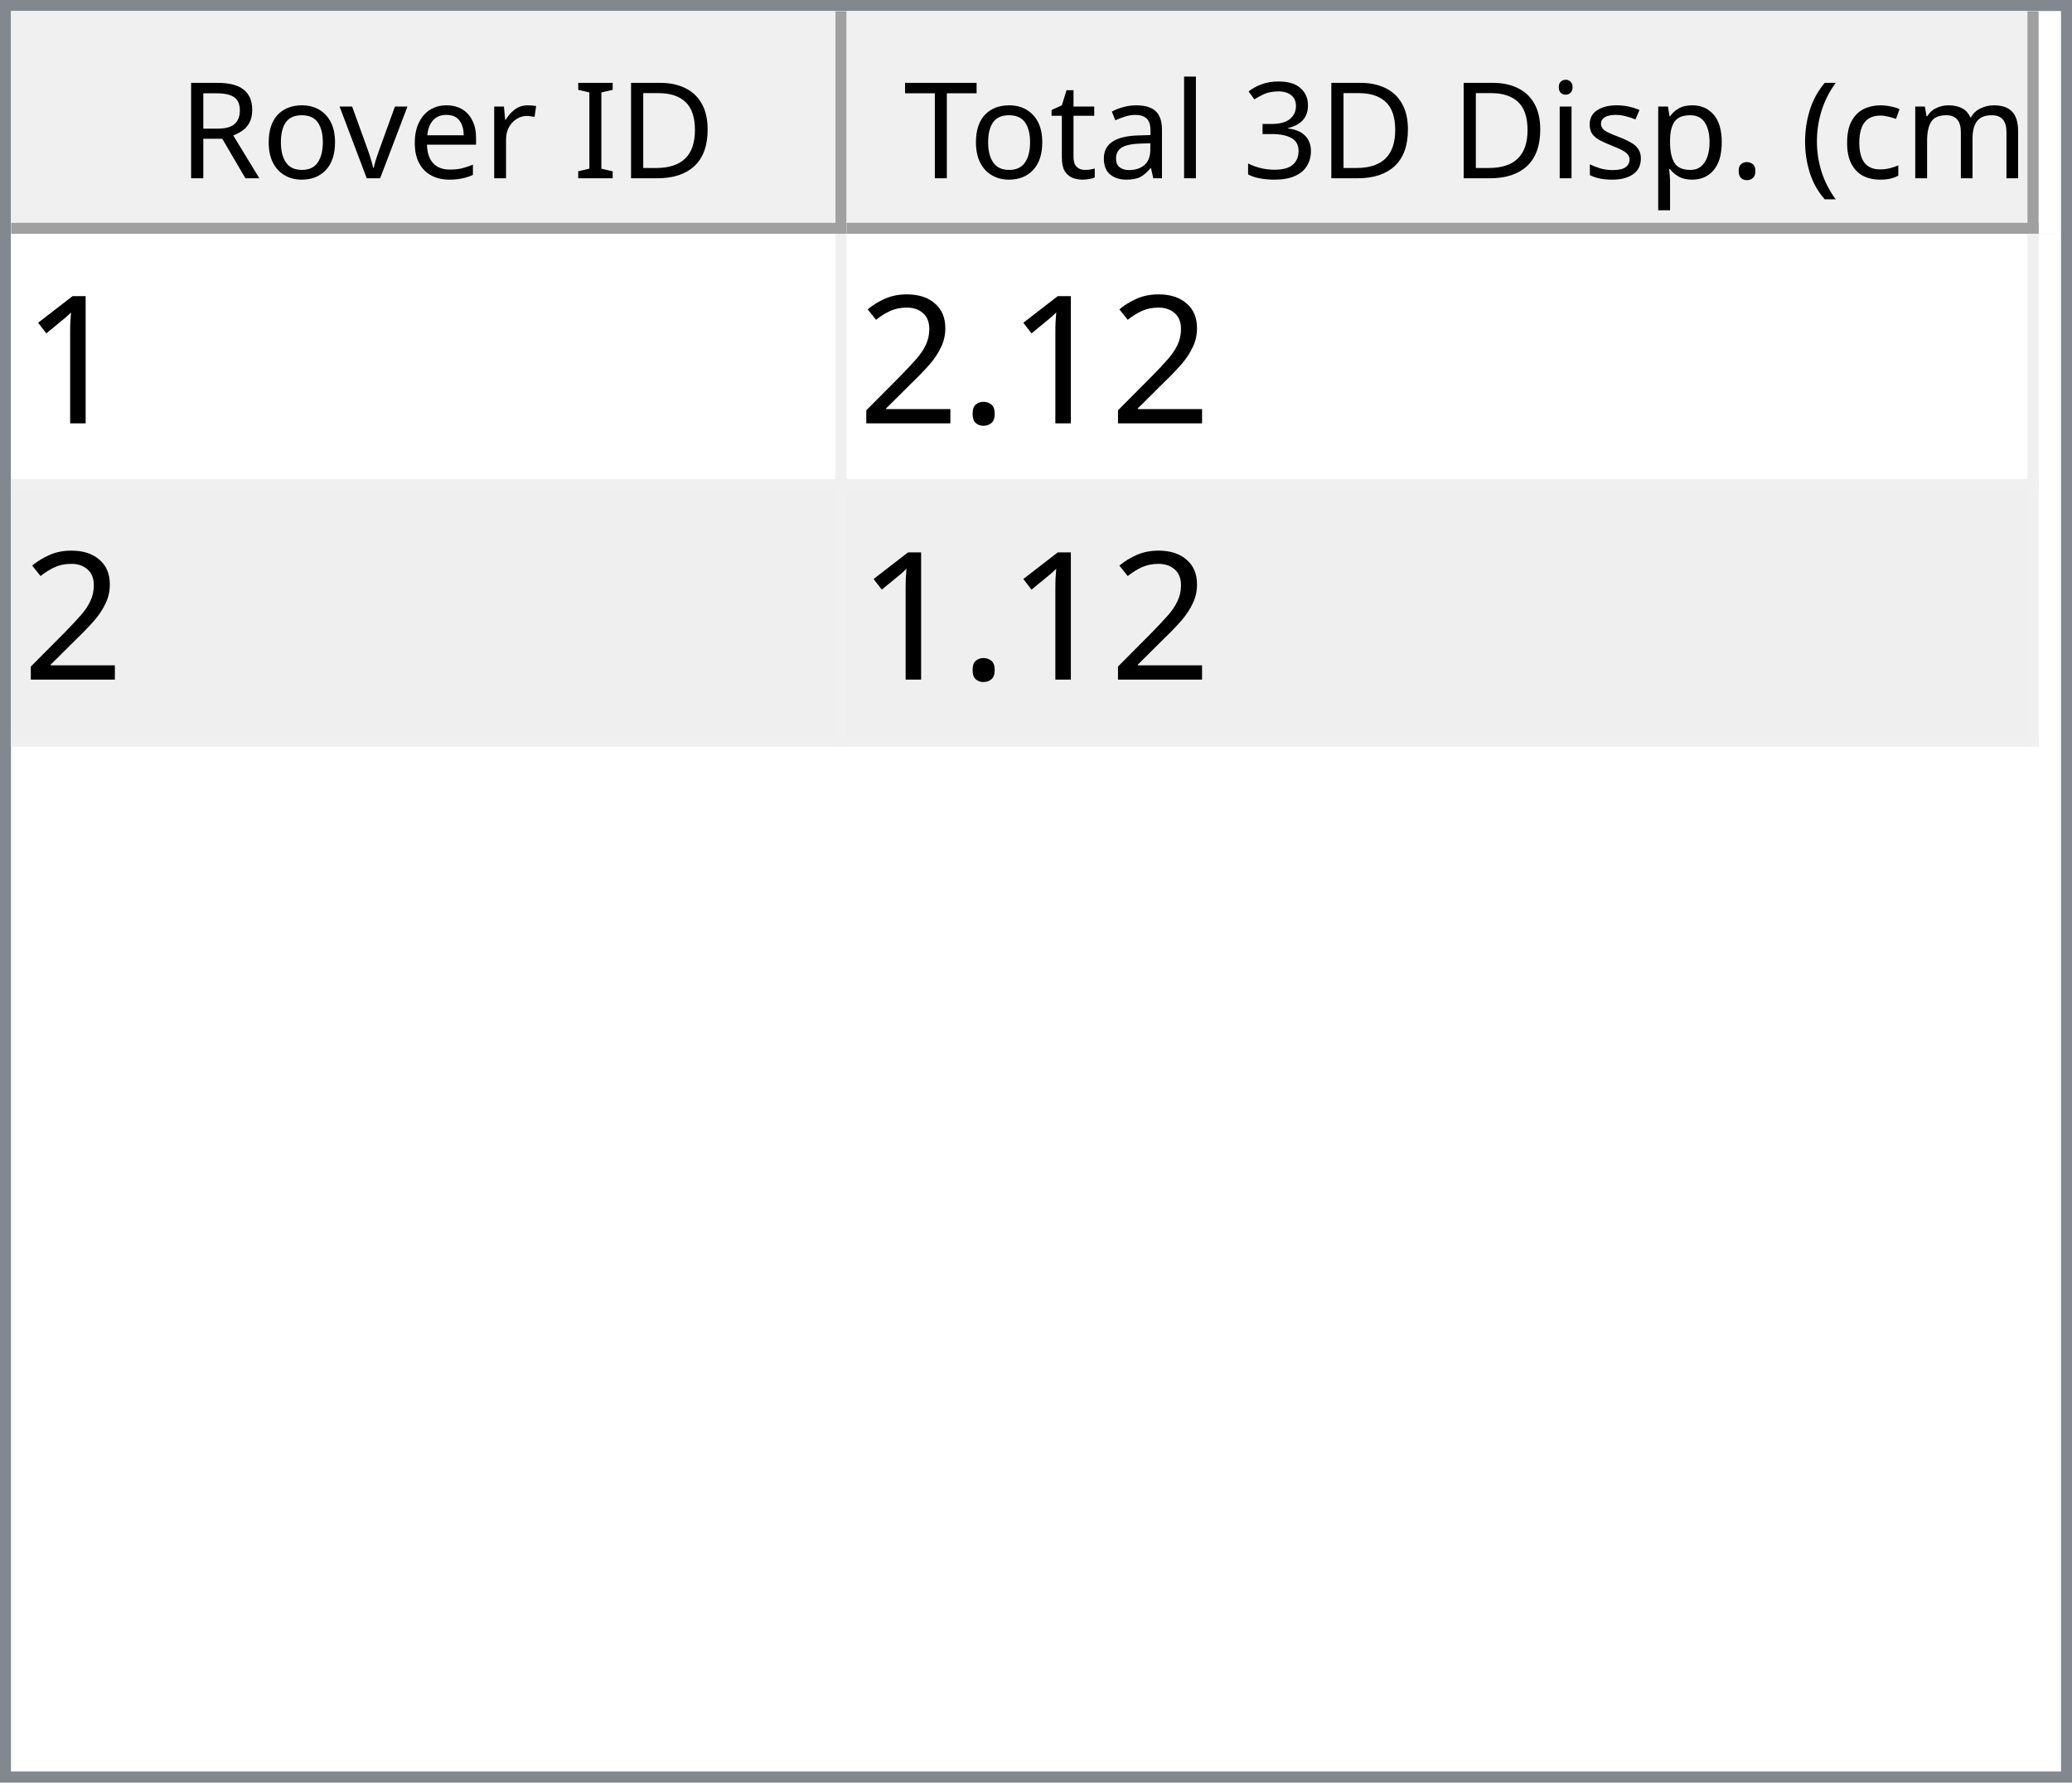
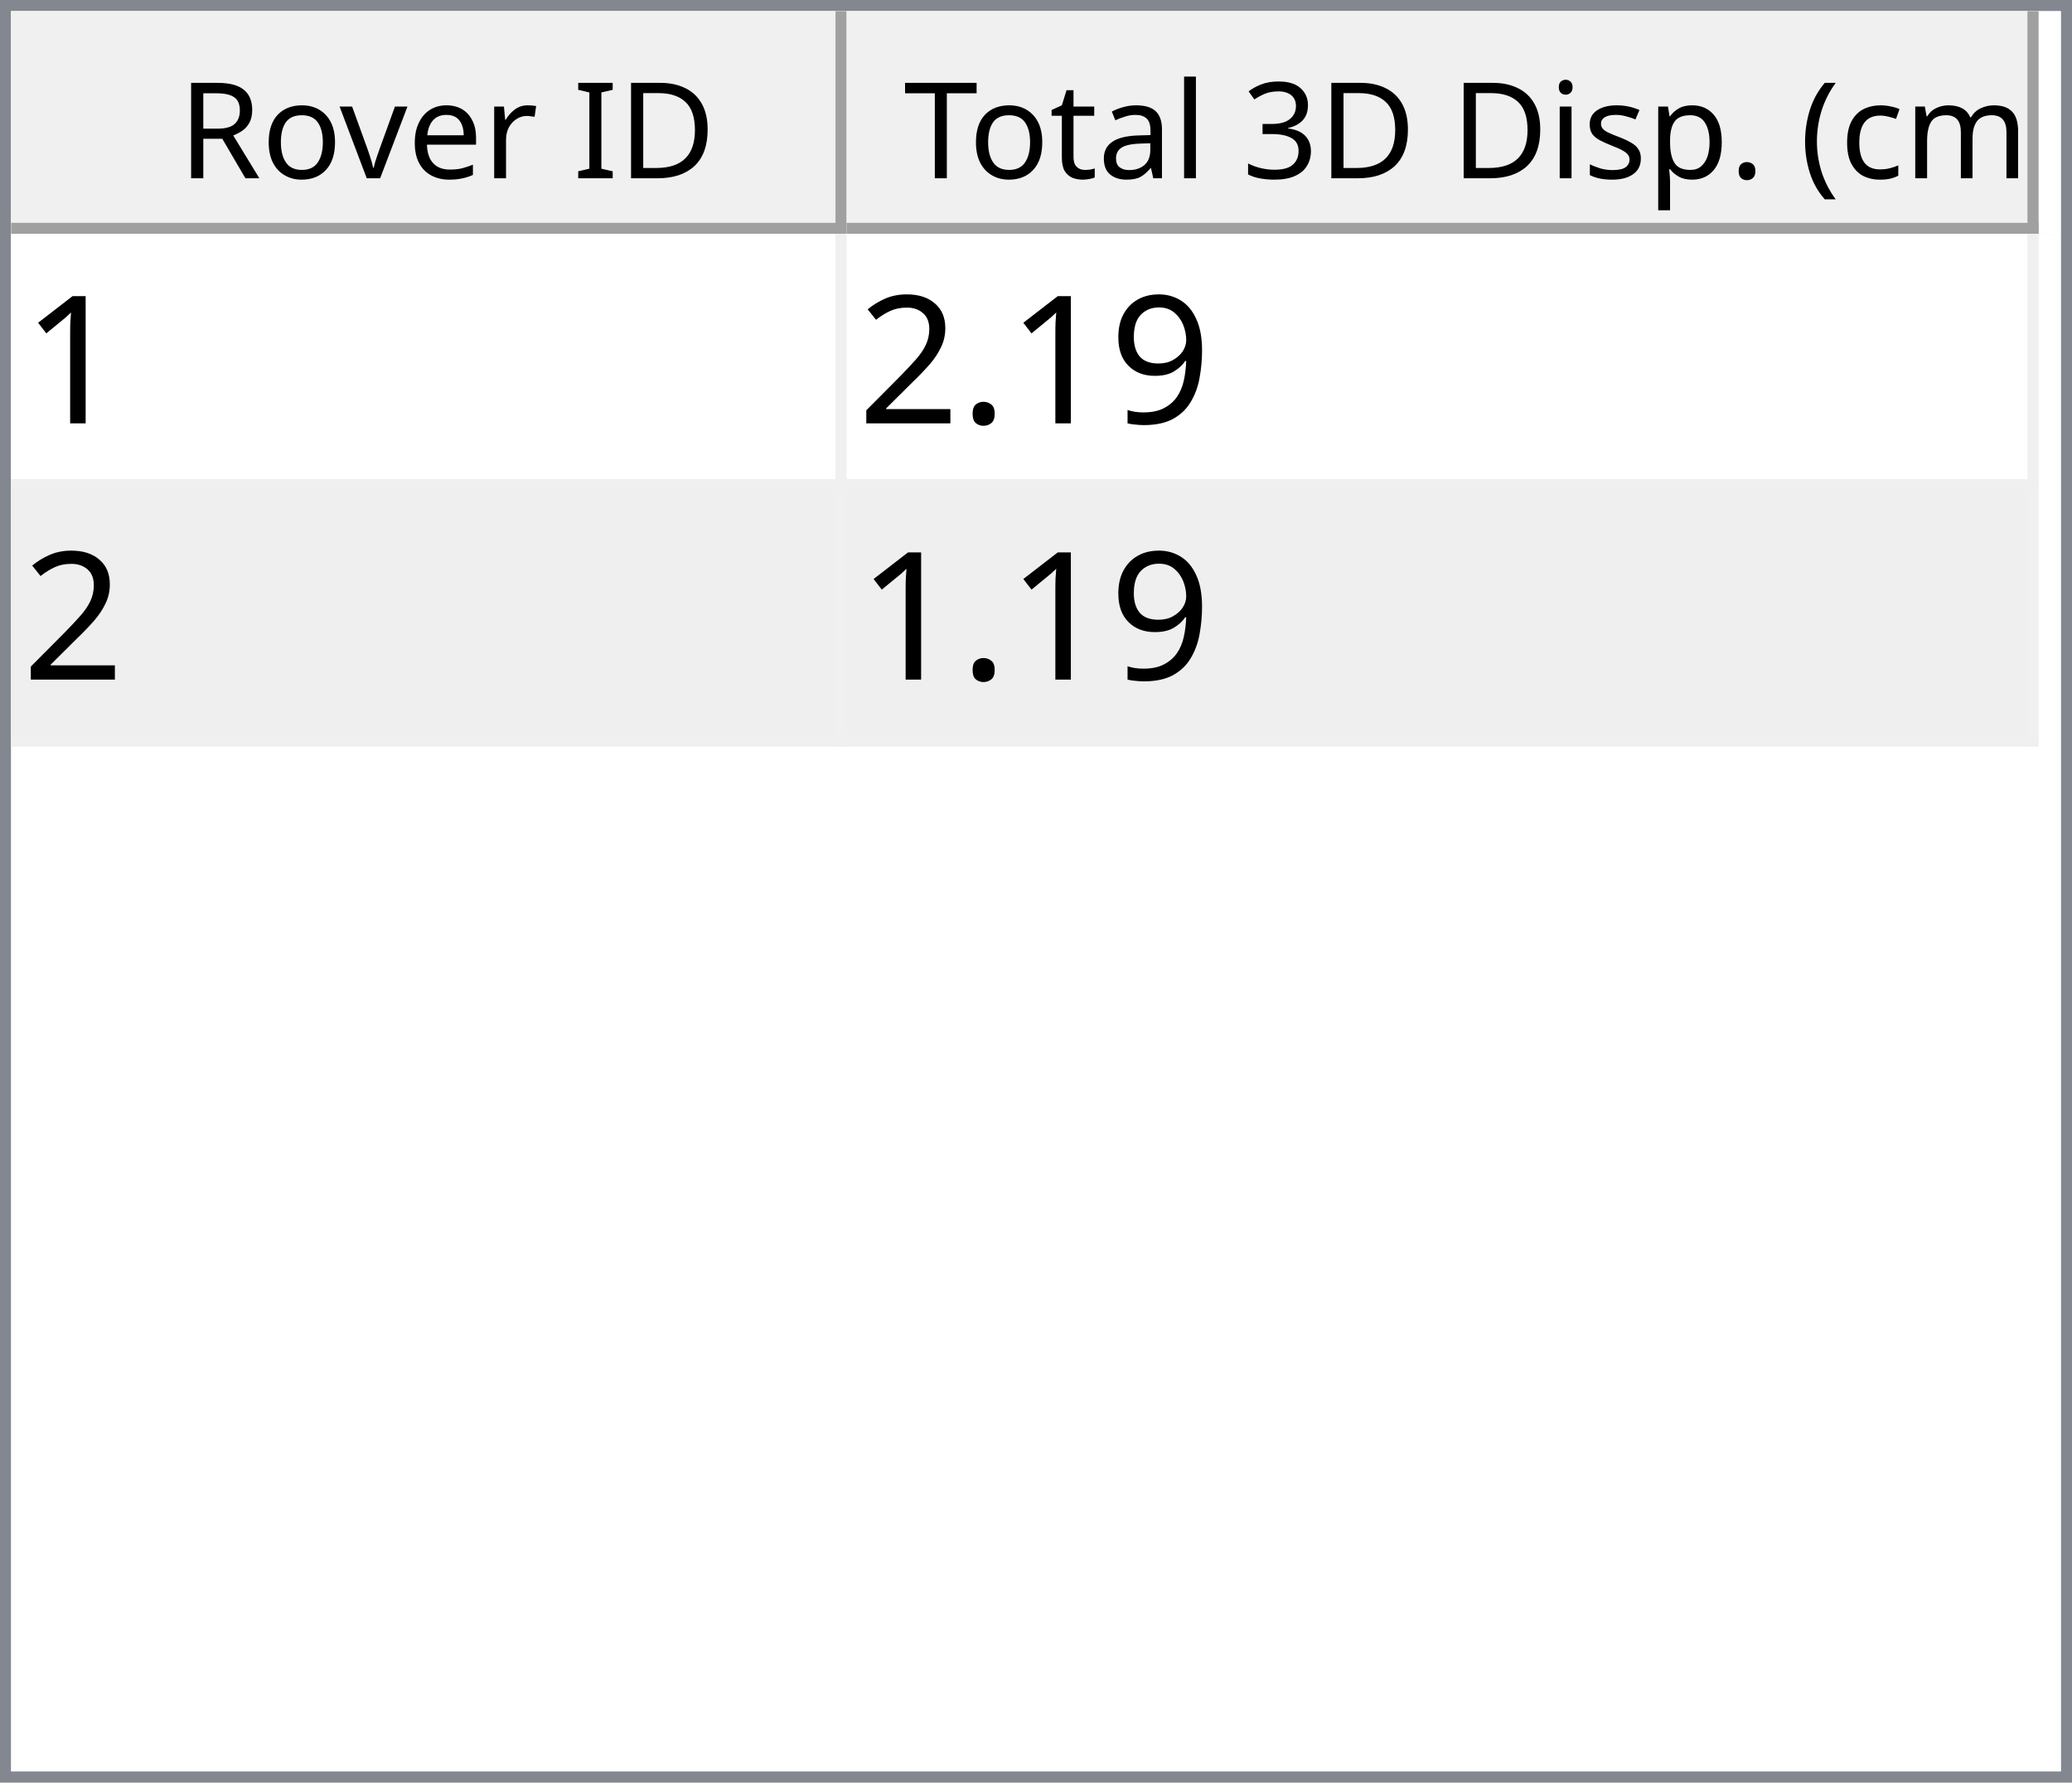
<svg xmlns="http://www.w3.org/2000/svg" style="fill-opacity:1; color-rendering:auto; color-interpolation:auto; text-rendering:auto; stroke:black; stroke-linecap:square; stroke-miterlimit:10; shape-rendering:auto; stroke-opacity:1; fill:black; stroke-dasharray:none; font-weight:normal; stroke-width:1; font-family:'Dialog'; font-style:normal; stroke-linejoin:miter; font-size:12px; stroke-dashoffset:0; image-rendering:auto;" width="186" height="160">
  <defs id="genericDefs" />
  <g>
    <defs id="defs1">
      <clipPath clipPathUnits="userSpaceOnUse" id="clipPath1">
        <path d="M0 0 L186 0 L186 160 L0 160 L0 0 Z" />
      </clipPath>
      <clipPath clipPathUnits="userSpaceOnUse" id="clipPath2">
        <path d="M0 0 L0 160 L186 160 L186 0 Z" />
      </clipPath>
      <clipPath clipPathUnits="userSpaceOnUse" id="clipPath3">
        <path d="M0 0 L0 20 L184 20 L184 0 Z" />
      </clipPath>
      <clipPath clipPathUnits="userSpaceOnUse" id="clipPath4">
        <path d="M0 0 L0 20 L75 20 L75 0 Z" />
      </clipPath>
      <clipPath clipPathUnits="userSpaceOnUse" id="clipPath5">
        <path d="M1 1 L1 19 L74 19 L74 1 Z" />
      </clipPath>
      <clipPath clipPathUnits="userSpaceOnUse" id="clipPath6">
        <path d="M0 0 L0 18 L73 18 L73 0 Z" />
      </clipPath>
      <clipPath clipPathUnits="userSpaceOnUse" id="clipPath7">
        <path d="M-0.5 -0.5 L-0.5 19.5 L74.5 19.5 L74.5 -0.5 Z" />
      </clipPath>
      <clipPath clipPathUnits="userSpaceOnUse" id="clipPath8">
        <path d="M0 0 L0 20 L107 20 L107 0 Z" />
      </clipPath>
      <clipPath clipPathUnits="userSpaceOnUse" id="clipPath9">
        <path d="M1 1 L1 19 L106 19 L106 1 Z" />
      </clipPath>
      <clipPath clipPathUnits="userSpaceOnUse" id="clipPath10">
        <path d="M0 0 L0 18 L105 18 L105 0 Z" />
      </clipPath>
      <clipPath clipPathUnits="userSpaceOnUse" id="clipPath11">
        <path d="M-0.5 -0.5 L-0.5 19.5 L106.5 19.5 L106.5 -0.5 Z" />
      </clipPath>
      <clipPath clipPathUnits="userSpaceOnUse" id="clipPath12">
        <path d="M0 0 L0 138 L184 138 L184 0 Z" />
      </clipPath>
      <clipPath clipPathUnits="userSpaceOnUse" id="clipPath13">
        <path d="M0 0 L0 46 L182 46 L182 0 Z" />
      </clipPath>
      <clipPath clipPathUnits="userSpaceOnUse" id="clipPath14">
        <path d="M-0.5 -0.5 L-0.5 45.5 L181.5 45.5 L181.5 -0.5 Z" />
      </clipPath>
      <clipPath clipPathUnits="userSpaceOnUse" id="clipPath15">
        <path d="M0 0 L0 22 L74 22 L74 0 Z" />
      </clipPath>
      <clipPath clipPathUnits="userSpaceOnUse" id="clipPath16">
        <path d="M0 0 L0 22 L106 22 L106 0 Z" />
      </clipPath>
      <font horiz-adv-x="64.551" id="font1">
        <font-face ascent="107.91" descent="25.098" units-per-em="100" style="font-style:normal; font-family:Segoe UI; font-weight:normal;" />
        <missing-glyph horiz-adv-x="64.551" d="M8.109 0 L8.109 68.266 L56.453 68.266 L56.453 0 L8.109 0 ZM15.328 7.234 L49.219 7.234 L49.219 61.031 L15.328 61.031 L15.328 7.234 Z" />
        <glyph unicode="D" horiz-adv-x="70.117" d="M9.188 0 L9.188 70.016 L28.516 70.016 Q65.531 70.016 65.531 35.891 Q65.531 19.672 55.25 9.836 Q44.969 0 27.734 0 L9.188 0 ZM17.391 62.594 L17.391 7.422 L27.828 7.422 Q41.609 7.422 49.273 14.797 Q56.938 22.172 56.938 35.688 Q56.938 62.594 28.328 62.594 L17.391 62.594 Z" />
        <glyph unicode="I" horiz-adv-x="26.611" d="M17.391 0 L9.188 0 L9.188 70.016 L17.391 70.016 L17.391 0 Z" />
        <glyph unicode=" " horiz-adv-x="27.393" d="" />
        <glyph unicode="r" horiz-adv-x="34.766" d="M34.188 41.891 Q32.078 43.5 28.125 43.5 Q23 43.5 19.555 38.672 Q16.109 33.844 16.109 25.484 L16.109 0 L8.109 0 L8.109 50 L16.109 50 L16.109 39.703 L16.312 39.703 Q18.016 44.969 21.531 47.922 Q25.047 50.875 29.391 50.875 Q32.516 50.875 34.188 50.203 L34.188 41.891 Z" />
        <glyph unicode="e" horiz-adv-x="52.295" d="M48.297 23 L12.984 23 Q13.188 14.656 17.484 10.109 Q21.781 5.562 29.297 5.562 Q37.75 5.562 44.828 11.141 L44.828 3.609 Q38.234 -1.172 27.391 -1.172 Q16.797 -1.172 10.742 5.641 Q4.688 12.453 4.688 24.812 Q4.688 36.469 11.305 43.82 Q17.922 51.172 27.734 51.172 Q37.547 51.172 42.922 44.828 Q48.297 38.484 48.297 27.203 L48.297 23 ZM40.094 29.781 Q40.047 36.719 36.75 40.578 Q33.453 44.438 27.594 44.438 Q21.922 44.438 17.969 40.383 Q14.016 36.328 13.094 29.781 L40.094 29.781 Z" />
        <glyph unicode="v" horiz-adv-x="47.9" d="M47.406 50 L27.484 0 L19.625 0 L0.688 50 L9.469 50 L22.172 13.672 Q23.578 9.672 23.922 6.688 L24.125 6.688 Q24.609 10.453 25.688 13.484 L38.969 50 L47.406 50 Z" />
        <glyph unicode="o" horiz-adv-x="58.594" d="M29 -1.172 Q17.922 -1.172 11.305 5.836 Q4.688 12.844 4.688 24.422 Q4.688 37.016 11.57 44.094 Q18.453 51.172 30.172 51.172 Q41.359 51.172 47.633 44.289 Q53.906 37.406 53.906 25.203 Q53.906 13.234 47.141 6.031 Q40.375 -1.172 29 -1.172 ZM29.594 44.438 Q21.875 44.438 17.383 39.188 Q12.891 33.938 12.891 24.703 Q12.891 15.828 17.43 10.695 Q21.969 5.562 29.594 5.562 Q37.359 5.562 41.531 10.594 Q45.703 15.625 45.703 24.906 Q45.703 34.281 41.531 39.359 Q37.359 44.438 29.594 44.438 Z" />
        <glyph unicode="R" horiz-adv-x="59.814" d="M59.375 0 L49.609 0 L37.891 19.625 Q36.281 22.359 34.766 24.289 Q33.25 26.219 31.664 27.438 Q30.078 28.656 28.25 29.219 Q26.422 29.781 24.125 29.781 L17.391 29.781 L17.391 0 L9.188 0 L9.188 70.016 L30.078 70.016 Q34.672 70.016 38.555 68.867 Q42.438 67.719 45.289 65.375 Q48.141 63.031 49.758 59.547 Q51.375 56.062 51.375 51.375 Q51.375 47.703 50.273 44.656 Q49.172 41.609 47.148 39.211 Q45.125 36.812 42.266 35.133 Q39.406 33.453 35.844 32.516 L35.844 32.328 Q37.594 31.547 38.891 30.547 Q40.188 29.547 41.359 28.18 Q42.531 26.812 43.68 25.078 Q44.828 23.344 46.234 21.047 L59.375 0 ZM17.391 62.594 L17.391 37.203 L28.516 37.203 Q31.594 37.203 34.203 38.133 Q36.812 39.062 38.719 40.797 Q40.625 42.531 41.703 45.047 Q42.781 47.562 42.781 50.688 Q42.781 56.297 39.141 59.445 Q35.5 62.594 28.609 62.594 L17.391 62.594 Z" />
        <glyph unicode=")" horiz-adv-x="30.176" d="M8.297 -15.922 L1.172 -15.922 Q16.406 2.344 16.406 26.812 Q16.406 51.469 1.078 70.016 L8.297 70.016 Q23.531 52.156 23.531 26.703 Q23.531 1.375 8.297 -15.922 Z" />
        <glyph unicode="m" horiz-adv-x="86.133" d="M79.109 0 L71.094 0 L71.094 28.719 Q71.094 37.016 68.531 40.727 Q65.969 44.438 59.906 44.438 Q54.781 44.438 51.195 39.75 Q47.609 35.062 47.609 28.516 L47.609 0 L39.594 0 L39.594 29.688 Q39.594 44.438 28.219 44.438 Q22.953 44.438 19.531 40.016 Q16.109 35.594 16.109 28.516 L16.109 0 L8.109 0 L8.109 50 L16.109 50 L16.109 42.094 L16.312 42.094 Q21.625 51.172 31.844 51.172 Q36.969 51.172 40.773 48.312 Q44.578 45.453 46 40.828 Q51.562 51.172 62.594 51.172 Q79.109 51.172 79.109 30.812 L79.109 0 Z" />
        <glyph unicode="c" horiz-adv-x="46.191" d="M42.188 2.297 Q36.422 -1.172 28.516 -1.172 Q17.828 -1.172 11.258 5.789 Q4.688 12.75 4.688 23.828 Q4.688 36.188 11.766 43.68 Q18.844 51.172 30.672 51.172 Q37.25 51.172 42.281 48.734 L42.281 40.531 Q36.719 44.438 30.375 44.438 Q22.703 44.438 17.797 38.945 Q12.891 33.453 12.891 24.516 Q12.891 15.719 17.508 10.641 Q22.125 5.562 29.891 5.562 Q36.422 5.562 42.188 9.906 L42.188 2.297 Z" />
        <glyph unicode="(" horiz-adv-x="30.176" d="M29.109 -15.922 L21.969 -15.922 Q6.844 1.375 6.844 26.703 Q6.844 52.156 21.969 70.016 L29.203 70.016 Q13.875 51.469 13.875 26.812 Q13.875 2.344 29.109 -15.922 Z" />
        <glyph unicode="." horiz-adv-x="21.68" d="M10.891 -1.078 Q8.641 -1.078 7.055 0.539 Q5.469 2.156 5.469 4.391 Q5.469 6.641 7.055 8.273 Q8.641 9.906 10.891 9.906 Q13.188 9.906 14.797 8.273 Q16.406 6.641 16.406 4.391 Q16.406 2.156 14.797 0.539 Q13.188 -1.078 10.891 -1.078 Z" />
        <glyph unicode="p" horiz-adv-x="58.789" d="M16.312 7.234 L16.109 7.234 L16.109 -23 L8.109 -23 L8.109 50 L16.109 50 L16.109 41.219 L16.312 41.219 Q22.219 51.172 33.594 51.172 Q43.266 51.172 48.688 44.461 Q54.109 37.75 54.109 26.469 Q54.109 13.922 48 6.375 Q41.891 -1.172 31.297 -1.172 Q21.578 -1.172 16.312 7.234 ZM16.109 27.391 L16.109 20.406 Q16.109 14.203 20.141 9.883 Q24.172 5.562 30.375 5.562 Q37.641 5.562 41.773 11.133 Q45.906 16.703 45.906 26.609 Q45.906 34.969 42.047 39.703 Q38.188 44.438 31.594 44.438 Q24.609 44.438 20.359 39.578 Q16.109 34.719 16.109 27.391 Z" />
        <glyph unicode="s" horiz-adv-x="42.432" d="M5.078 1.812 L5.078 10.406 Q11.625 5.562 19.484 5.562 Q30.031 5.562 30.031 12.594 Q30.031 14.594 29.125 15.992 Q28.219 17.391 26.68 18.461 Q25.141 19.531 23.07 20.383 Q21 21.234 18.609 22.172 Q15.281 23.484 12.766 24.828 Q10.25 26.172 8.57 27.859 Q6.891 29.547 6.031 31.695 Q5.172 33.844 5.172 36.719 Q5.172 40.234 6.789 42.945 Q8.406 45.656 11.086 47.484 Q13.766 49.312 17.211 50.242 Q20.656 51.172 24.312 51.172 Q30.812 51.172 35.938 48.922 L35.938 40.828 Q30.422 44.438 23.25 44.438 Q21 44.438 19.195 43.922 Q17.391 43.406 16.094 42.477 Q14.797 41.547 14.086 40.258 Q13.375 38.969 13.375 37.406 Q13.375 35.453 14.086 34.133 Q14.797 32.812 16.164 31.789 Q17.531 30.766 19.484 29.938 Q21.438 29.109 23.922 28.125 Q27.25 26.859 29.883 25.516 Q32.516 24.172 34.375 22.484 Q36.234 20.797 37.234 18.602 Q38.234 16.406 38.234 13.375 Q38.234 9.672 36.602 6.938 Q34.969 4.203 32.234 2.398 Q29.5 0.594 25.93 -0.289 Q22.359 -1.172 18.453 -1.172 Q10.75 -1.172 5.078 1.812 Z" />
        <glyph unicode="i" horiz-adv-x="24.219" d="M12.203 62.703 Q10.062 62.703 8.547 64.164 Q7.031 65.625 7.031 67.875 Q7.031 70.125 8.547 71.609 Q10.062 73.094 12.203 73.094 Q14.406 73.094 15.945 71.609 Q17.484 70.125 17.484 67.875 Q17.484 65.719 15.945 64.211 Q14.406 62.703 12.203 62.703 ZM16.109 0 L8.109 0 L8.109 50 L16.109 50 L16.109 0 Z" />
        <glyph unicode="3" horiz-adv-x="53.906" d="M46.531 19.828 Q46.531 15.094 44.75 11.211 Q42.969 7.328 39.719 4.57 Q36.469 1.812 31.93 0.297 Q27.391 -1.219 21.922 -1.219 Q11.922 -1.219 6 2.594 L6 11.188 Q13.094 5.609 22.219 5.609 Q25.875 5.609 28.828 6.539 Q31.781 7.469 33.906 9.227 Q36.031 10.984 37.18 13.477 Q38.328 15.969 38.328 19.094 Q38.328 32.812 18.797 32.812 L12.984 32.812 L12.984 39.594 L18.5 39.594 Q35.797 39.594 35.797 52.484 Q35.797 64.406 22.609 64.406 Q15.188 64.406 8.688 59.422 L8.688 67.188 Q15.375 71.188 24.609 71.188 Q29 71.188 32.57 69.969 Q36.141 68.75 38.68 66.555 Q41.219 64.359 42.609 61.281 Q44 58.203 44 54.5 Q44 40.672 30.031 36.719 L30.031 36.531 Q33.594 36.141 36.625 34.797 Q39.656 33.453 41.852 31.305 Q44.047 29.156 45.289 26.25 Q46.531 23.344 46.531 19.828 Z" />
        <glyph unicode="l" horiz-adv-x="24.219" d="M16.109 0 L8.109 0 L8.109 74.031 L16.109 74.031 L16.109 0 Z" />
        <glyph unicode="a" horiz-adv-x="50.879" d="M43.891 0 L35.891 0 L35.891 7.812 L35.688 7.812 Q30.469 -1.172 20.312 -1.172 Q12.844 -1.172 8.617 2.781 Q4.391 6.734 4.391 13.281 Q4.391 27.297 20.906 29.594 L35.891 31.688 Q35.891 44.438 25.594 44.438 Q16.547 44.438 9.281 38.281 L9.281 46.484 Q16.656 51.172 26.266 51.172 Q43.891 51.172 43.891 32.516 L43.891 0 ZM35.891 25.297 L23.828 23.641 Q18.266 22.859 15.43 20.875 Q12.594 18.891 12.594 13.875 Q12.594 10.203 15.211 7.883 Q17.828 5.562 22.172 5.562 Q28.125 5.562 32.008 9.742 Q35.891 13.922 35.891 20.312 L35.891 25.297 Z" />
        <glyph unicode="t" horiz-adv-x="33.887" d="M31.297 0.484 Q28.469 -1.078 23.828 -1.078 Q10.688 -1.078 10.688 13.578 L10.688 43.172 L2.094 43.172 L2.094 50 L10.688 50 L10.688 62.203 L18.703 64.797 L18.703 50 L31.297 50 L31.297 43.172 L18.703 43.172 L18.703 14.984 Q18.703 9.969 20.414 7.82 Q22.125 5.672 26.078 5.672 Q29.109 5.672 31.297 7.328 L31.297 0.484 Z" />
        <glyph unicode="T" horiz-adv-x="52.393" d="M50.594 62.594 L30.375 62.594 L30.375 0 L22.172 0 L22.172 62.594 L2 62.594 L2 70.016 L50.594 70.016 L50.594 62.594 Z" />
      </font>
      <font horiz-adv-x="75.0" id="font2">
        <font-face ascent="100.537" descent="21.973" units-per-em="100" style="font-style:normal; font-family:sans-serif; font-weight:normal;" />
        <missing-glyph horiz-adv-x="75.0" d="M12.5 0 L12.5 62.5 L62.5 62.5 L62.5 0 L12.5 0 ZM14.062 1.562 L60.938 1.562 L60.938 60.938 L14.062 60.938 L14.062 1.562 Z" />
        <glyph unicode="1" horiz-adv-x="55.615" d="M37.25 0 L28.469 0 L28.469 56 Q25.297 52.984 20.141 49.953 Q14.984 46.922 10.891 45.406 L10.891 53.906 Q18.266 57.375 23.781 62.305 Q29.297 67.234 31.594 71.875 L37.25 71.875 L37.25 0 Z" />
+         <glyph unicode="9" horiz-adv-x="55.615" d="M5.469 16.547 L13.922 17.328 Q14.984 11.375 18.016 8.688 Q21.047 6 25.781 6 Q29.828 6 32.883 7.859 Q35.938 9.719 37.891 12.82 Q39.844 15.922 41.164 21.195 Q42.484 26.469 42.484 31.938 Q42.484 32.516 42.438 33.688 Q39.797 29.5 35.234 26.883 Q30.672 24.266 25.344 24.266 Q16.453 24.266 10.305 30.711 Q4.156 37.156 4.156 47.703 Q4.156 58.594 10.578 65.234 Q17 71.875 26.656 71.875 Q33.641 71.875 39.43 68.117 Q45.219 64.359 48.219 57.398 Q51.219 50.438 51.219 37.25 Q51.219 23.531 48.242 15.406 Q45.266 7.281 39.383 3.031 Q33.5 -1.219 25.594 -1.219 Q17.188 -1.219 11.867 3.445 Q6.547 8.109 5.469 16.547 ZM41.453 48.141 Q41.453 55.719 37.43 60.156 Q33.406 64.594 27.734 64.594 Q21.875 64.594 17.531 59.812 Q13.188 55.031 13.188 47.406 Q13.188 40.578 17.312 36.305 Q21.438 32.031 27.484 32.031 Q33.594 32.031 37.523 36.305 Q41.453 40.578 41.453 48.141 Z" />
        <glyph unicode="." horiz-adv-x="27.783" d="M9.078 0 L9.078 10.016 L19.094 10.016 L19.094 0 L9.078 0 Z" />
        <glyph unicode="2" horiz-adv-x="55.615" d="M50.344 8.453 L50.344 0 L3.031 0 Q2.938 3.172 4.047 6.109 Q5.859 10.938 9.836 15.625 Q13.812 20.312 21.344 26.469 Q33.016 36.031 37.117 41.625 Q41.219 47.219 41.219 52.203 Q41.219 57.422 37.477 61.008 Q33.734 64.594 27.734 64.594 Q21.391 64.594 17.578 60.789 Q13.766 56.984 13.719 50.25 L4.688 51.172 Q5.609 61.281 11.664 66.578 Q17.719 71.875 27.938 71.875 Q38.234 71.875 44.242 66.164 Q50.25 60.453 50.25 52 Q50.25 47.703 48.492 43.555 Q46.734 39.406 42.656 34.812 Q38.578 30.219 29.109 22.219 Q21.188 15.578 18.945 13.211 Q16.703 10.844 15.234 8.453 L50.344 8.453 Z" />
      </font>
    </defs>
    <g style="fill:white; stroke:white;">
      <rect x="0" y="0" width="186" style="clip-path:url(#clipPath1); stroke:none;" height="160" />
    </g>
    <g style="fill:white; text-rendering:optimizeSpeed; color-rendering:optimizeSpeed; image-rendering:optimizeSpeed; shape-rendering:crispEdges; stroke:white; color-interpolation:sRGB;">
      <rect x="0" width="186" height="160" y="0" style="stroke:none;" />
      <path style="stroke:none;" d="M0 160 L186 160 L186 0 L0 0 Z" />
    </g>
    <g style="fill:rgb(240,240,240); font-family:'Segoe UI'; stroke:rgb(240,240,240);">
      <rect x="0" y="0" width="186" style="clip-path:url(#clipPath2); stroke:none;" height="160" />
    </g>
    <g style="fill:rgb(130,135,144); font-family:'Segoe UI'; stroke:rgb(130,135,144);">
      <path d="M0 0 L186 0 L186 160 L0 160 L0 0 ZM1 1 L185 1 L185 159 L1 159 L1 1 Z" style="fill-rule:evenodd; clip-path:url(#clipPath2); stroke:none;" />
    </g>
    <g style="fill:white; font-family:'Segoe UI'; stroke:white;" transform="translate(1,1)">
      <rect x="0" y="0" width="184" style="clip-path:url(#clipPath3); stroke:none;" height="20" />
    </g>
    <g style="fill:rgb(240,240,240); font-family:'Segoe UI'; stroke:rgb(240,240,240);" transform="translate(1,1)">
      <rect x="0" y="0" width="75" style="clip-path:url(#clipPath4); stroke:none;" height="20" />
    </g>
    <g style="font-family:'Segoe UI';" transform="translate(2,2)">
      <text x="14" xml:space="preserve" y="14" style="clip-path:url(#clipPath6); stroke:none;">Rover ID</text>
    </g>
    <g style="fill:rgb(160,160,160); font-family:'Segoe UI'; stroke:rgb(160,160,160); stroke-linejoin:bevel;" transform="translate(1.5,1.5)">
      <line x1="74" x2="74" y1="0" style="fill:none; clip-path:url(#clipPath7);" y2="19" />
    </g>
    <g style="fill:rgb(160,160,160); font-family:'Segoe UI'; stroke:rgb(160,160,160); stroke-linejoin:bevel;" transform="matrix(1,0,0,1,1,1) translate(0.5,0.5)">
      <line x1="0" x2="74" y1="19" style="fill:none; clip-path:url(#clipPath7);" y2="19" />
    </g>
    <g style="fill:rgb(240,240,240); font-family:'Segoe UI'; stroke:rgb(240,240,240);" transform="translate(76,1)">
      <rect x="0" y="0" width="107" style="clip-path:url(#clipPath8); stroke:none;" height="20" />
    </g>
    <g style="font-family:'Segoe UI';" transform="translate(77,2)">
      <text x="1" xml:space="preserve" y="14" style="clip-path:url(#clipPath10); stroke:none;"> Total 3D Disp. (cm)</text>
    </g>
    <g style="fill:rgb(160,160,160); font-family:'Segoe UI'; stroke:rgb(160,160,160); stroke-linejoin:bevel;" transform="translate(76.5,1.5)">
      <line x1="106" x2="106" y1="0" style="fill:none; clip-path:url(#clipPath11);" y2="19" />
    </g>
    <g style="fill:rgb(160,160,160); font-family:'Segoe UI'; stroke:rgb(160,160,160); stroke-linejoin:bevel;" transform="matrix(1,0,0,1,76,1) translate(0.5,0.5)">
      <line x1="0" x2="106" y1="19" style="fill:none; clip-path:url(#clipPath11);" y2="19" />
    </g>
    <g style="fill:white; font-family:'Segoe UI'; stroke:white;" transform="translate(1,21)">
      <rect x="0" y="0" width="184" style="clip-path:url(#clipPath12); stroke:none;" height="138" />
    </g>
    <g style="fill:rgb(240,240,240); font-size:16px; font-family:sans-serif; stroke:rgb(240,240,240);" transform="translate(1,21)">
      <rect x="0" y="0" width="182" style="clip-path:url(#clipPath13); stroke:none;" height="46" />
      <line transform="translate(0.5,0.5)" x1="0" x2="181" y1="22" style="clip-path:url(#clipPath14); fill:none; stroke-linejoin:bevel;" y2="22" />
    </g>
    <g transform="matrix(1,0,0,1,1,21) translate(0.5,0.5)" style="fill:rgb(240,240,240); font-size:16px; font-family:sans-serif; stroke:rgb(240,240,240); stroke-linejoin:bevel;">
      <line x1="0" x2="181" y1="45" style="fill:none; clip-path:url(#clipPath14);" y2="45" />
    </g>
    <g transform="matrix(1,0,0,1,1,21) translate(0.5,0.5)" style="fill:rgb(240,240,240); font-size:16px; font-family:sans-serif; stroke:rgb(240,240,240); stroke-linejoin:bevel;">
      <line x1="74" x2="74" y1="0" style="fill:none; clip-path:url(#clipPath14);" y2="45" />
    </g>
    <g transform="matrix(1,0,0,1,1,21) translate(0.5,0.5)" style="fill:rgb(240,240,240); font-size:16px; font-family:sans-serif; stroke:rgb(240,240,240); stroke-linejoin:bevel;">
      <line x1="181" x2="181" y1="0" style="fill:none; clip-path:url(#clipPath14);" y2="45" />
    </g>
    <g style="fill:white; font-size:16px; font-family:sans-serif; stroke:white;" transform="matrix(1,0,0,1,1,21)">
      <rect x="0" y="0" width="74" style="clip-path:url(#clipPath15); stroke:none;" height="22" />
      <text x="1" y="17" style="fill:black; clip-path:url(#clipPath15); stroke:none;" xml:space="preserve">1</text>
    </g>
    <g style="fill:white; font-size:16px; font-family:sans-serif; stroke:white;" transform="matrix(1,0,0,1,1,21) translate(75,0)">
      <rect x="0" y="0" width="106" style="clip-path:url(#clipPath16); stroke:none;" height="22" />
-       <text x="1" y="17" style="fill:black; clip-path:url(#clipPath16); stroke:none;" xml:space="preserve">2.12</text>
+       <text x="1" y="17" style="fill:black; clip-path:url(#clipPath16); stroke:none;" xml:space="preserve">2.19</text>
    </g>
    <g style="fill:rgb(239,239,239); font-size:16px; font-family:sans-serif; stroke:rgb(239,239,239);" transform="matrix(1,0,0,1,1,21) translate(0,23)">
      <rect x="0" y="0" width="74" style="clip-path:url(#clipPath15); stroke:none;" height="22" />
      <text x="1" y="17" style="fill:black; clip-path:url(#clipPath15); stroke:none;" xml:space="preserve">2</text>
    </g>
    <g style="fill:rgb(239,239,239); font-size:16px; font-family:sans-serif; stroke:rgb(239,239,239);" transform="matrix(1,0,0,1,1,21) translate(75,23)">
      <rect x="0" y="0" width="106" style="clip-path:url(#clipPath16); stroke:none;" height="22" />
-       <text x="1" y="17" style="fill:black; clip-path:url(#clipPath16); stroke:none;" xml:space="preserve">1.12</text>
+       <text x="1" y="17" style="fill:black; clip-path:url(#clipPath16); stroke:none;" xml:space="preserve">1.19</text>
    </g>
  </g>
</svg>
